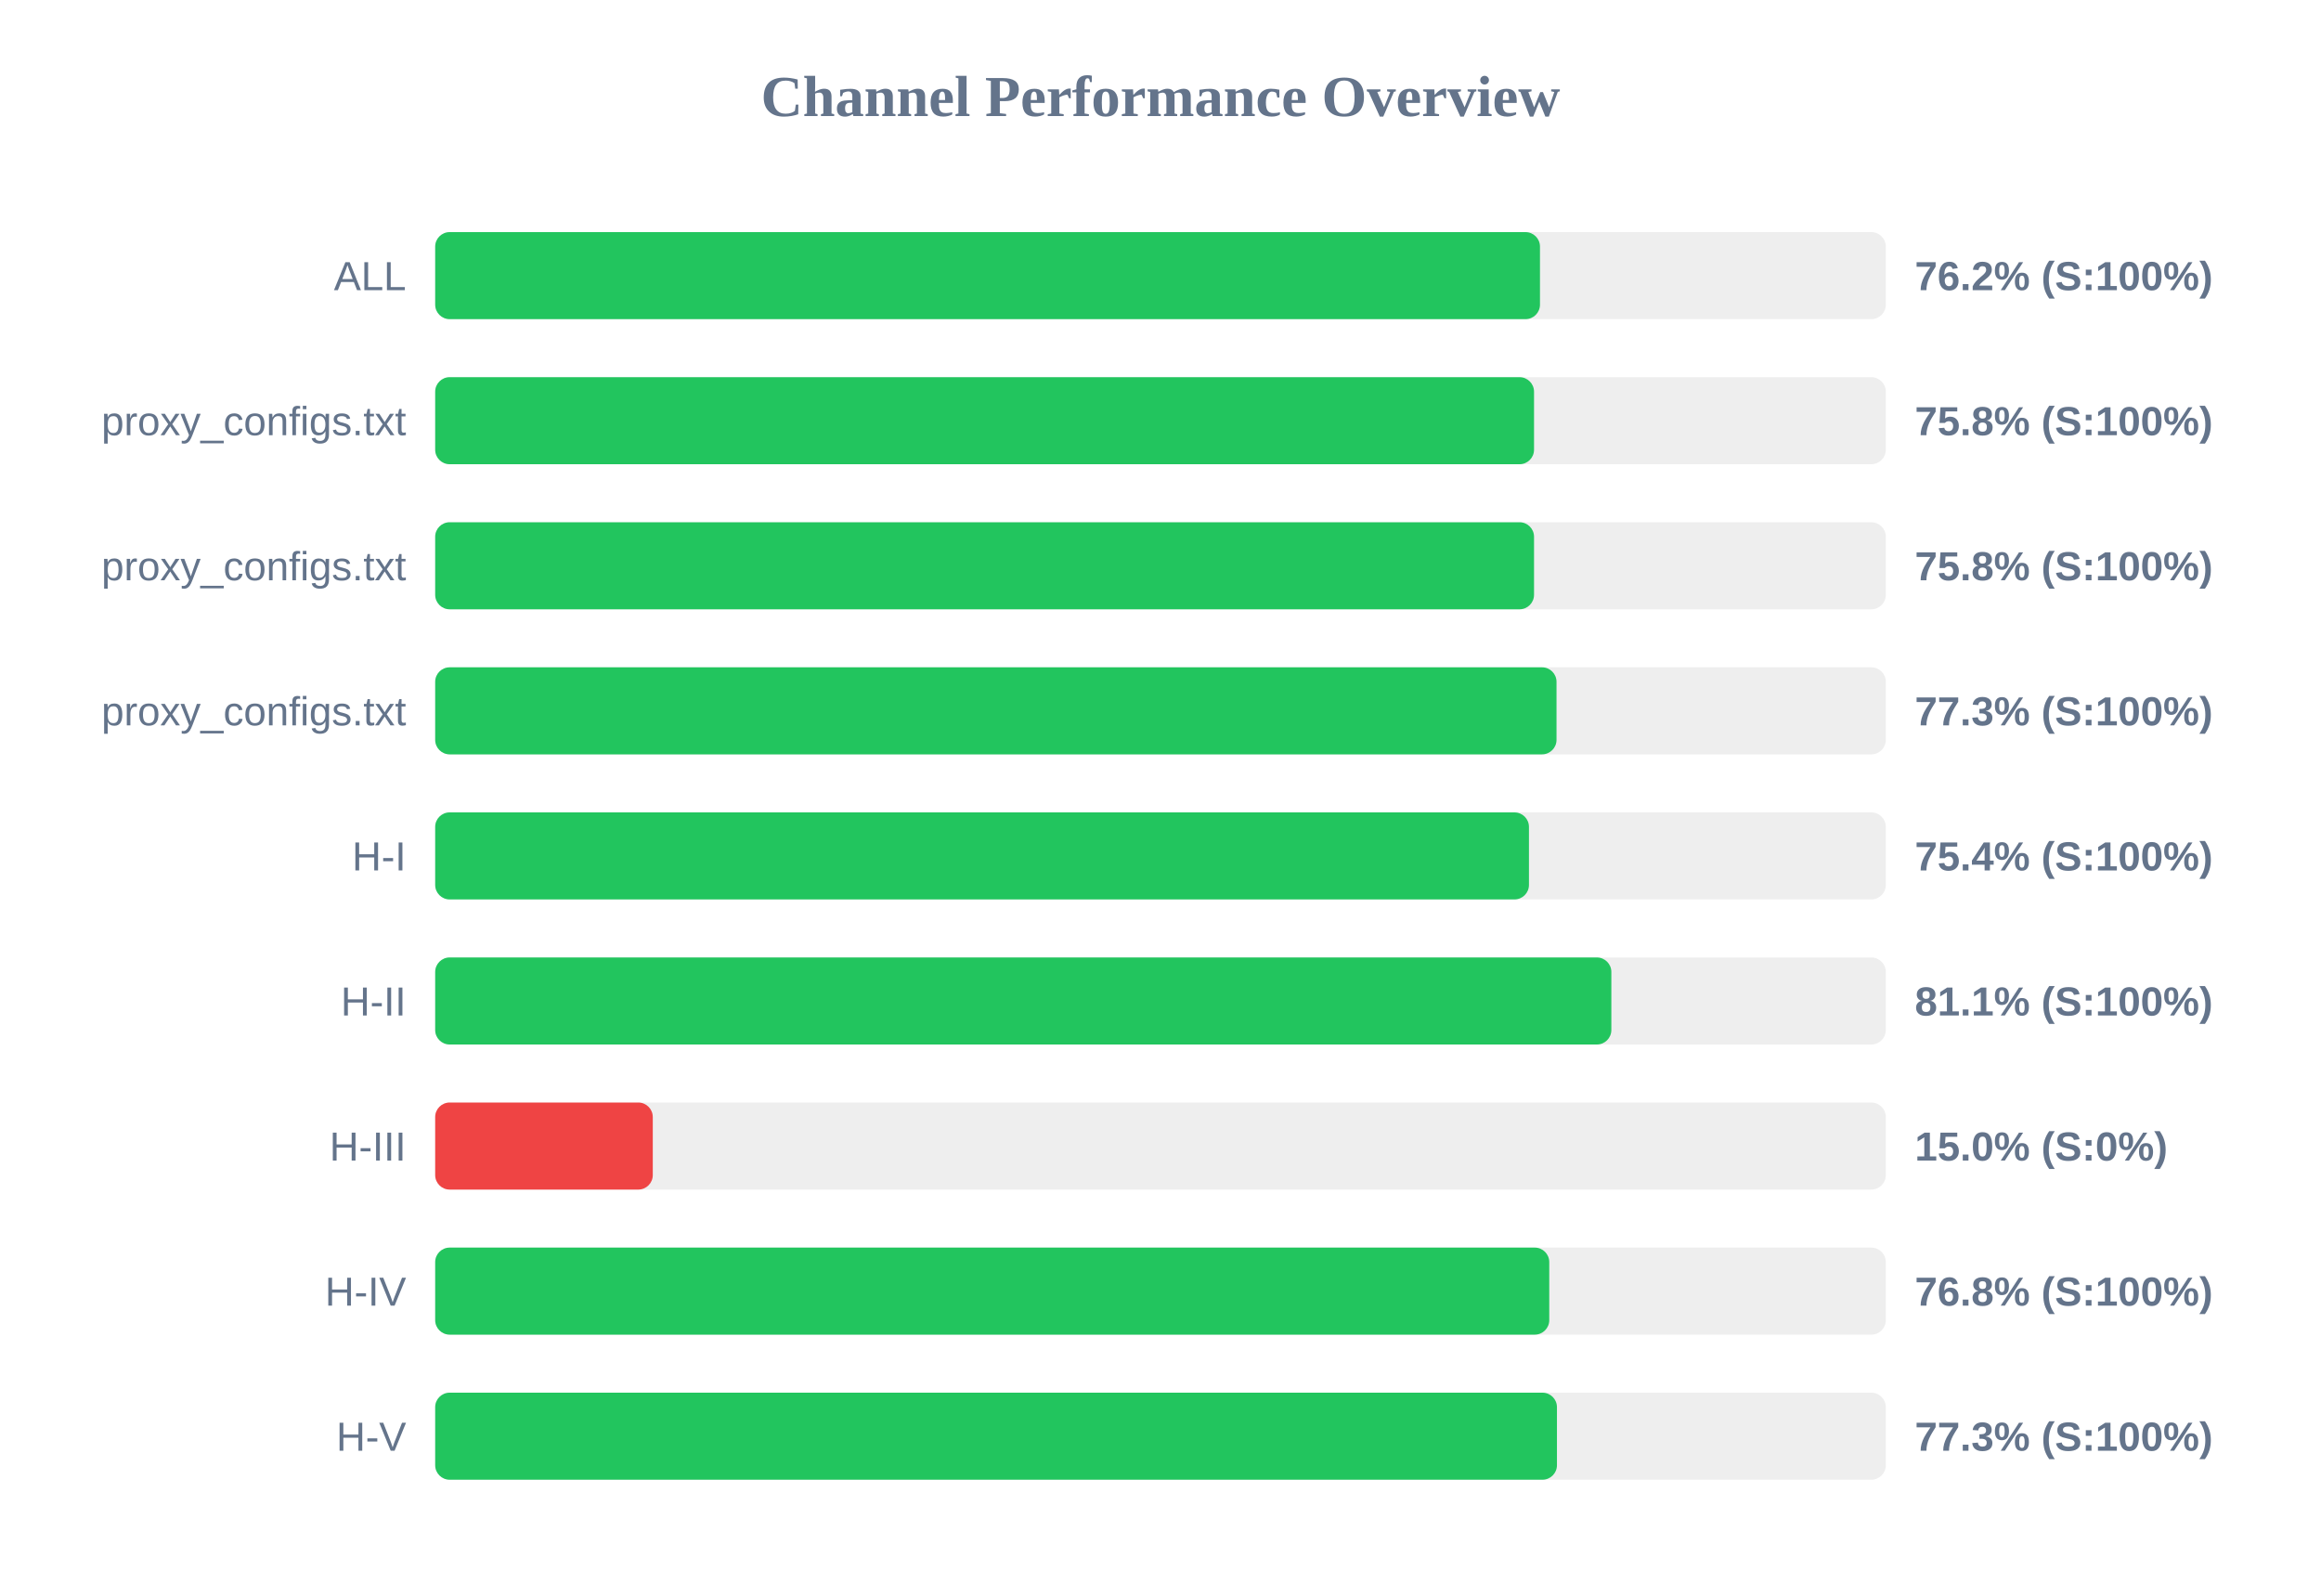
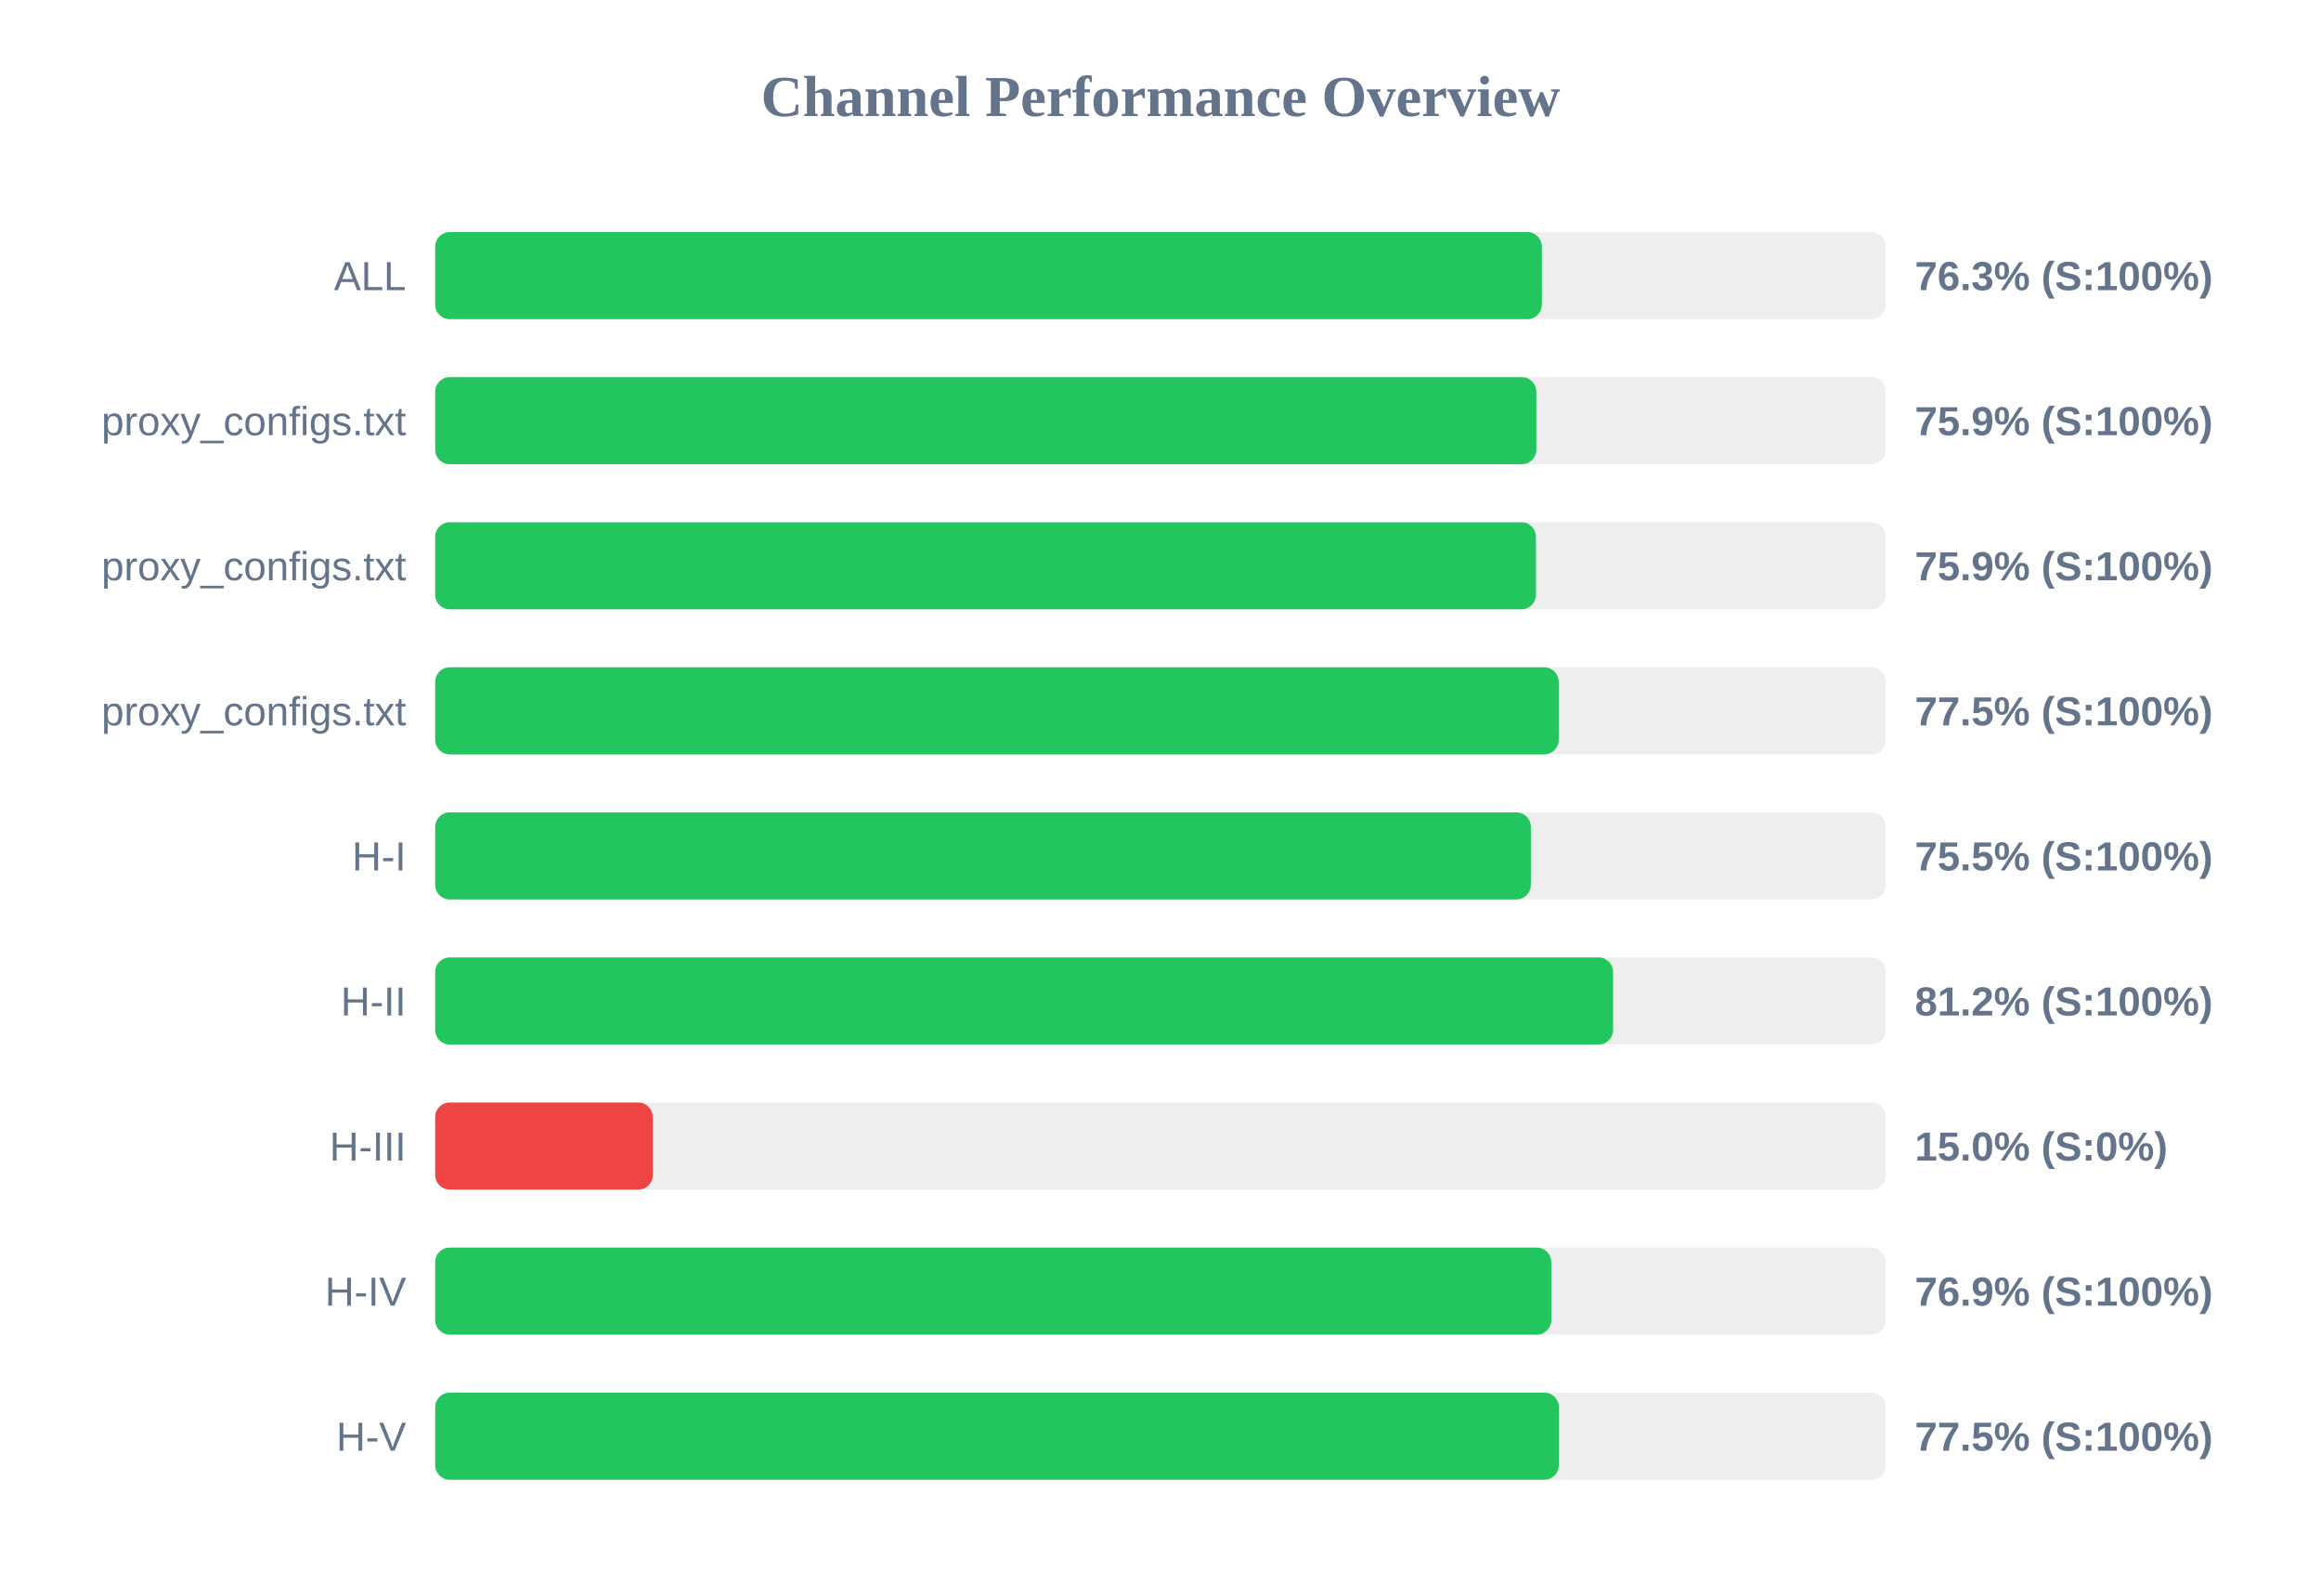
<svg xmlns="http://www.w3.org/2000/svg" width="800" height="550" version="1.1">
  <style>
        .row { font: 14px Arial; fill: #64748b; }
        .score { font: bold 14px Arial; fill: #64748b; }
    </style>
  <text x="400" y="40" text-anchor="middle" font-size="20px" font-weight="bold" fill="#64748b">Channel Performance Overview</text>
  <rect x="150" y="80" width="500" height="30" fill="#eee" rx="5" />
-   <rect x="150" y="80" width="380.8" height="30" fill="#22c55e" rx="5" />
+   <rect x="150" y="80" width="381.45" height="30" fill="#22c55e" rx="5" />
  <text x="140" y="100" text-anchor="end" class="row">ALL</text>
-   <text x="660" y="100" text-anchor="start" class="score">76.2% (S:100%)</text>
+   <text x="660" y="100" text-anchor="start" class="score">76.3% (S:100%)</text>
  <rect x="150" y="130" width="500" height="30" fill="#eee" rx="5" />
-   <rect x="150" y="130" width="378.75" height="30" fill="#22c55e" rx="5" />
+   <rect x="150" y="130" width="379.55" height="30" fill="#22c55e" rx="5" />
  <text x="140" y="150" text-anchor="end" class="row">proxy_configs.txt</text>
-   <text x="660" y="150" text-anchor="start" class="score">75.8% (S:100%)</text>
+   <text x="660" y="150" text-anchor="start" class="score">75.9% (S:100%)</text>
  <rect x="150" y="180" width="500" height="30" fill="#eee" rx="5" />
-   <rect x="150" y="180" width="378.75" height="30" fill="#22c55e" rx="5" />
+   <rect x="150" y="180" width="379.4" height="30" fill="#22c55e" rx="5" />
  <text x="140" y="200" text-anchor="end" class="row">proxy_configs.txt</text>
-   <text x="660" y="200" text-anchor="start" class="score">75.8% (S:100%)</text>
+   <text x="660" y="200" text-anchor="start" class="score">75.9% (S:100%)</text>
  <rect x="150" y="230" width="500" height="30" fill="#eee" rx="5" />
-   <rect x="150" y="230" width="386.5" height="30" fill="#22c55e" rx="5" />
+   <rect x="150" y="230" width="387.25" height="30" fill="#22c55e" rx="5" />
  <text x="140" y="250" text-anchor="end" class="row">proxy_configs.txt</text>
-   <text x="660" y="250" text-anchor="start" class="score">77.3% (S:100%)</text>
+   <text x="660" y="250" text-anchor="start" class="score">77.5% (S:100%)</text>
  <rect x="150" y="280" width="500" height="30" fill="#eee" rx="5" />
-   <rect x="150" y="280" width="377.0" height="30" fill="#22c55e" rx="5" />
+   <rect x="150" y="280" width="377.65" height="30" fill="#22c55e" rx="5" />
  <text x="140" y="300" text-anchor="end" class="row">H-I</text>
-   <text x="660" y="300" text-anchor="start" class="score">75.4% (S:100%)</text>
+   <text x="660" y="300" text-anchor="start" class="score">75.5% (S:100%)</text>
  <rect x="150" y="330" width="500" height="30" fill="#eee" rx="5" />
-   <rect x="150" y="330" width="405.4" height="30" fill="#22c55e" rx="5" />
+   <rect x="150" y="330" width="406.0" height="30" fill="#22c55e" rx="5" />
  <text x="140" y="350" text-anchor="end" class="row">H-II</text>
-   <text x="660" y="350" text-anchor="start" class="score">81.1% (S:100%)</text>
+   <text x="660" y="350" text-anchor="start" class="score">81.2% (S:100%)</text>
  <rect x="150" y="380" width="500" height="30" fill="#eee" rx="5" />
  <rect x="150" y="380" width="75.0" height="30" fill="#ef4444" rx="5" />
  <text x="140" y="400" text-anchor="end" class="row">H-III</text>
  <text x="660" y="400" text-anchor="start" class="score">15.0% (S:0%)</text>
  <rect x="150" y="430" width="500" height="30" fill="#eee" rx="5" />
-   <rect x="150" y="430" width="384.0" height="30" fill="#22c55e" rx="5" />
+   <rect x="150" y="430" width="384.7" height="30" fill="#22c55e" rx="5" />
  <text x="140" y="450" text-anchor="end" class="row">H-IV</text>
-   <text x="660" y="450" text-anchor="start" class="score">76.8% (S:100%)</text>
+   <text x="660" y="450" text-anchor="start" class="score">76.9% (S:100%)</text>
  <rect x="150" y="480" width="500" height="30" fill="#eee" rx="5" />
-   <rect x="150" y="480" width="386.65" height="30" fill="#22c55e" rx="5" />
+   <rect x="150" y="480" width="387.3" height="30" fill="#22c55e" rx="5" />
  <text x="140" y="500" text-anchor="end" class="row">H-V</text>
-   <text x="660" y="500" text-anchor="start" class="score">77.3% (S:100%)</text>
+   <text x="660" y="500" text-anchor="start" class="score">77.5% (S:100%)</text>
</svg>
